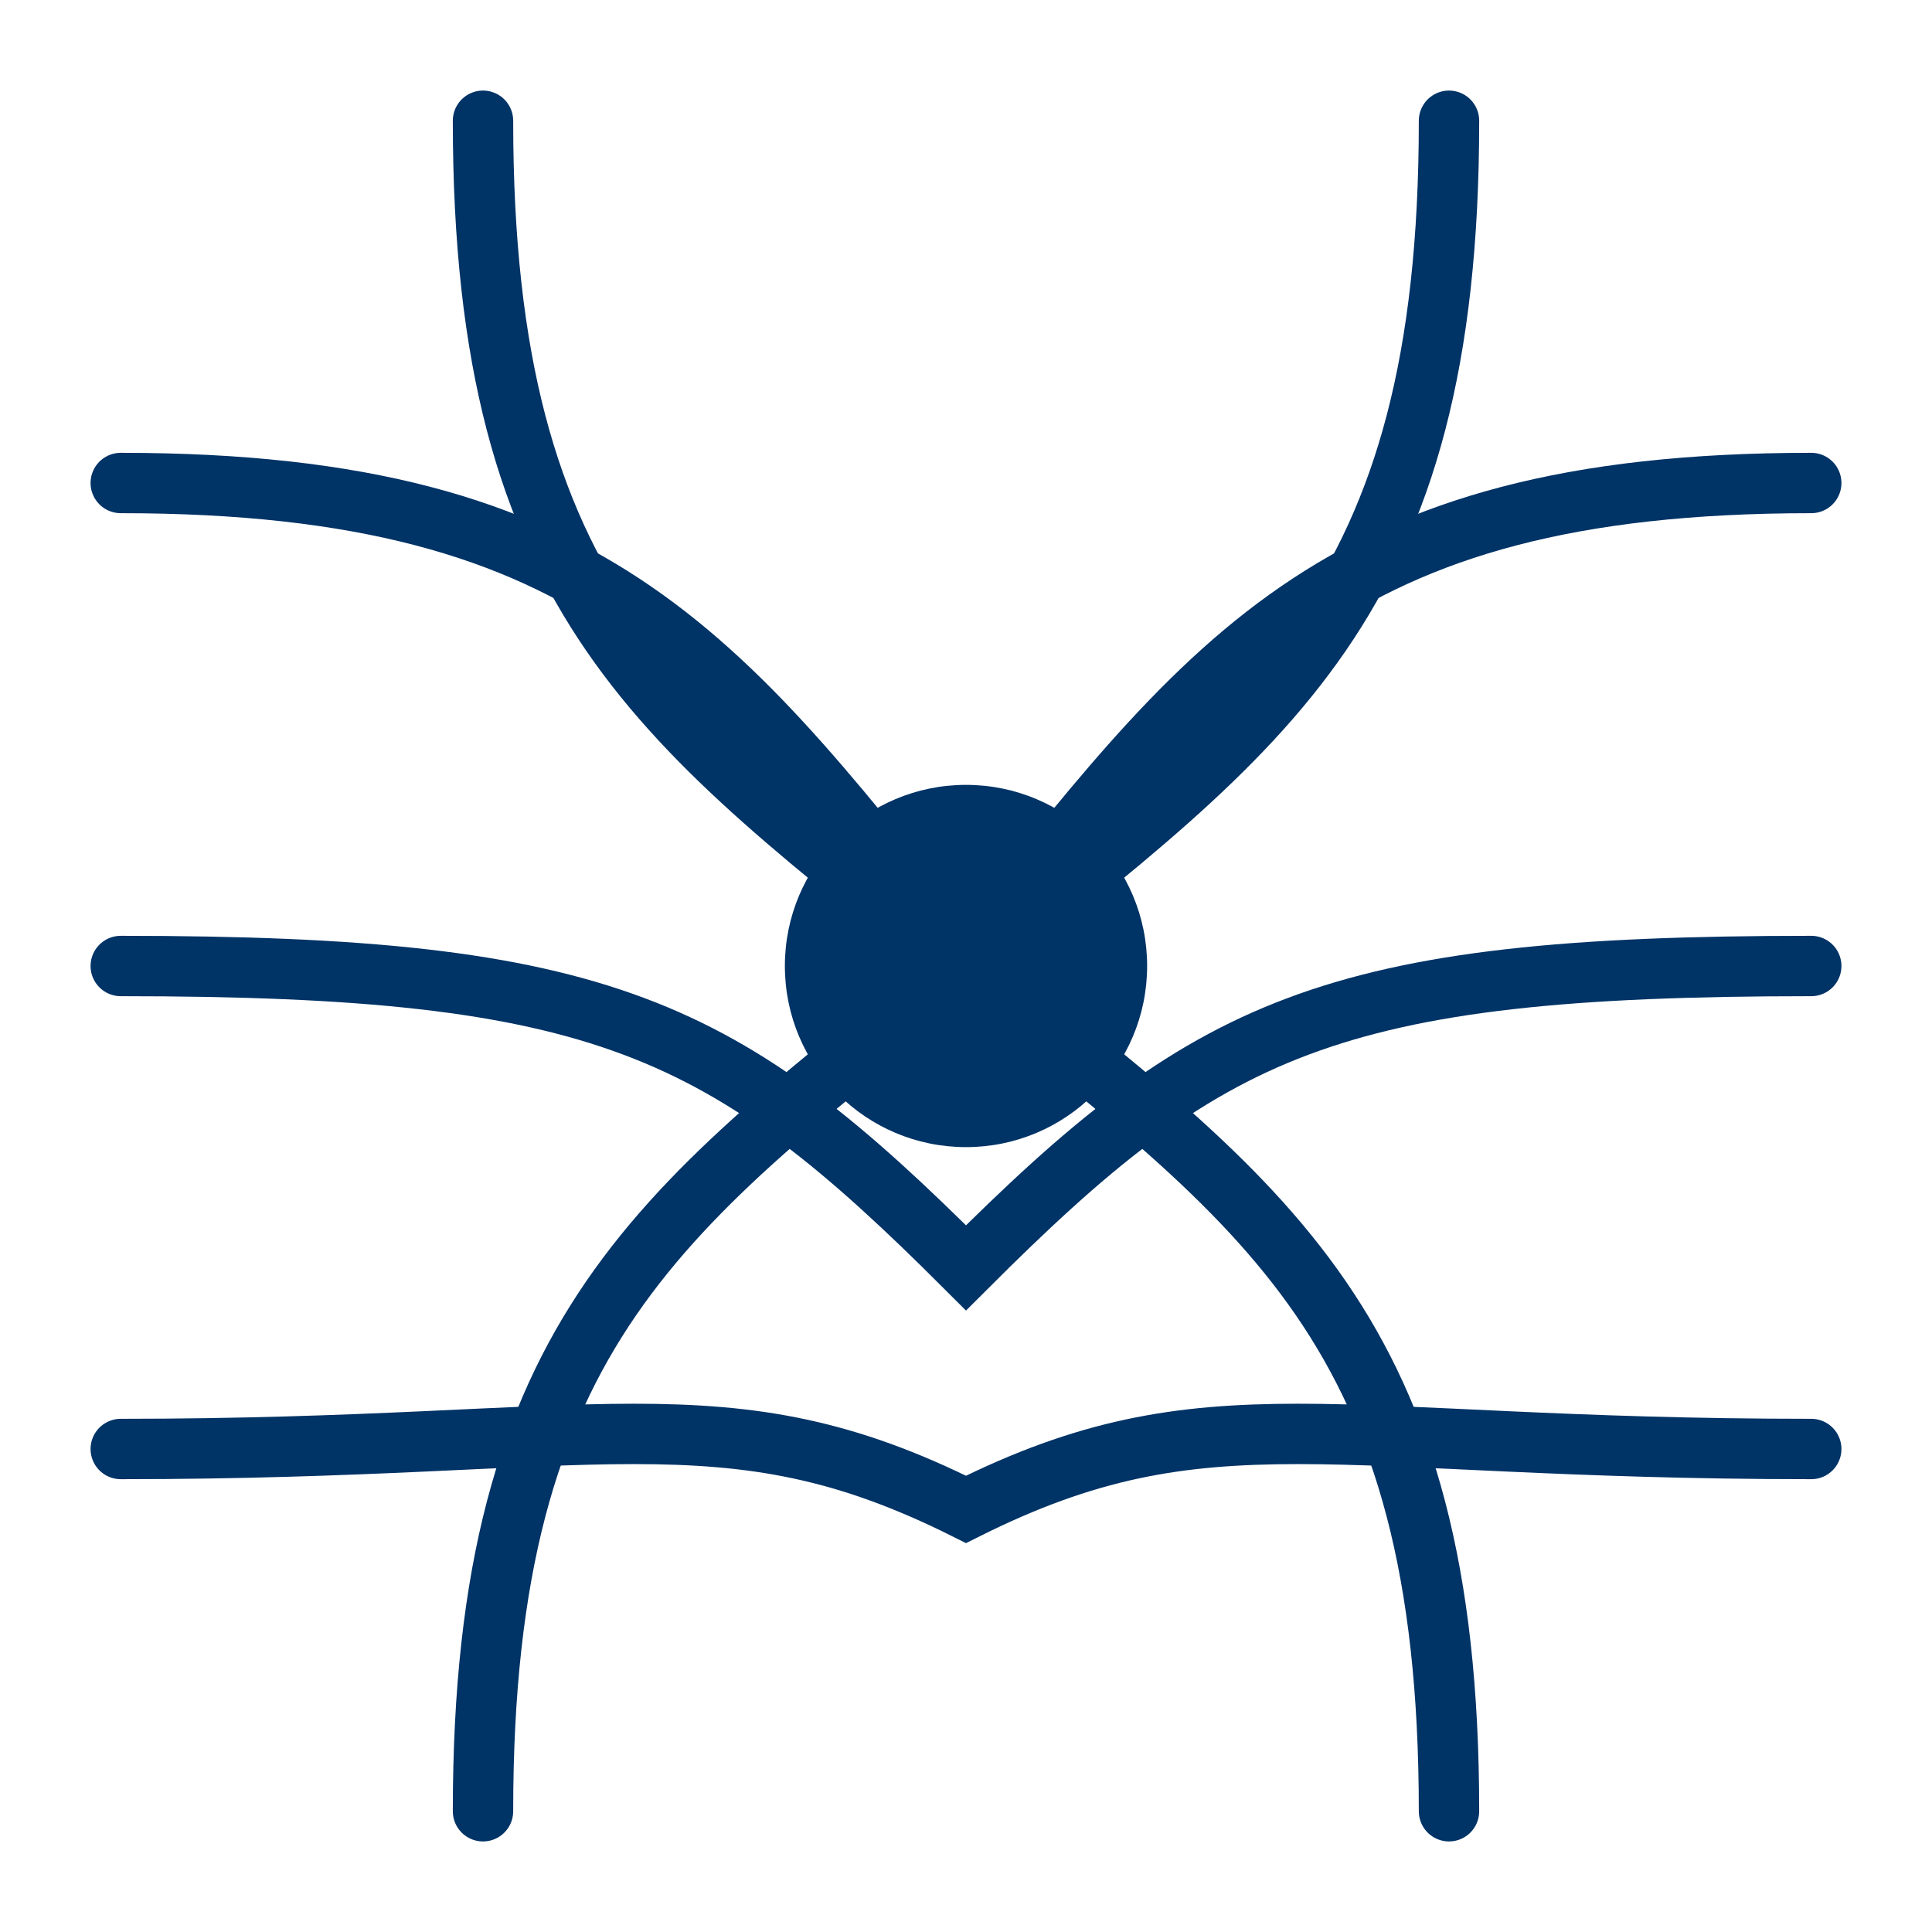
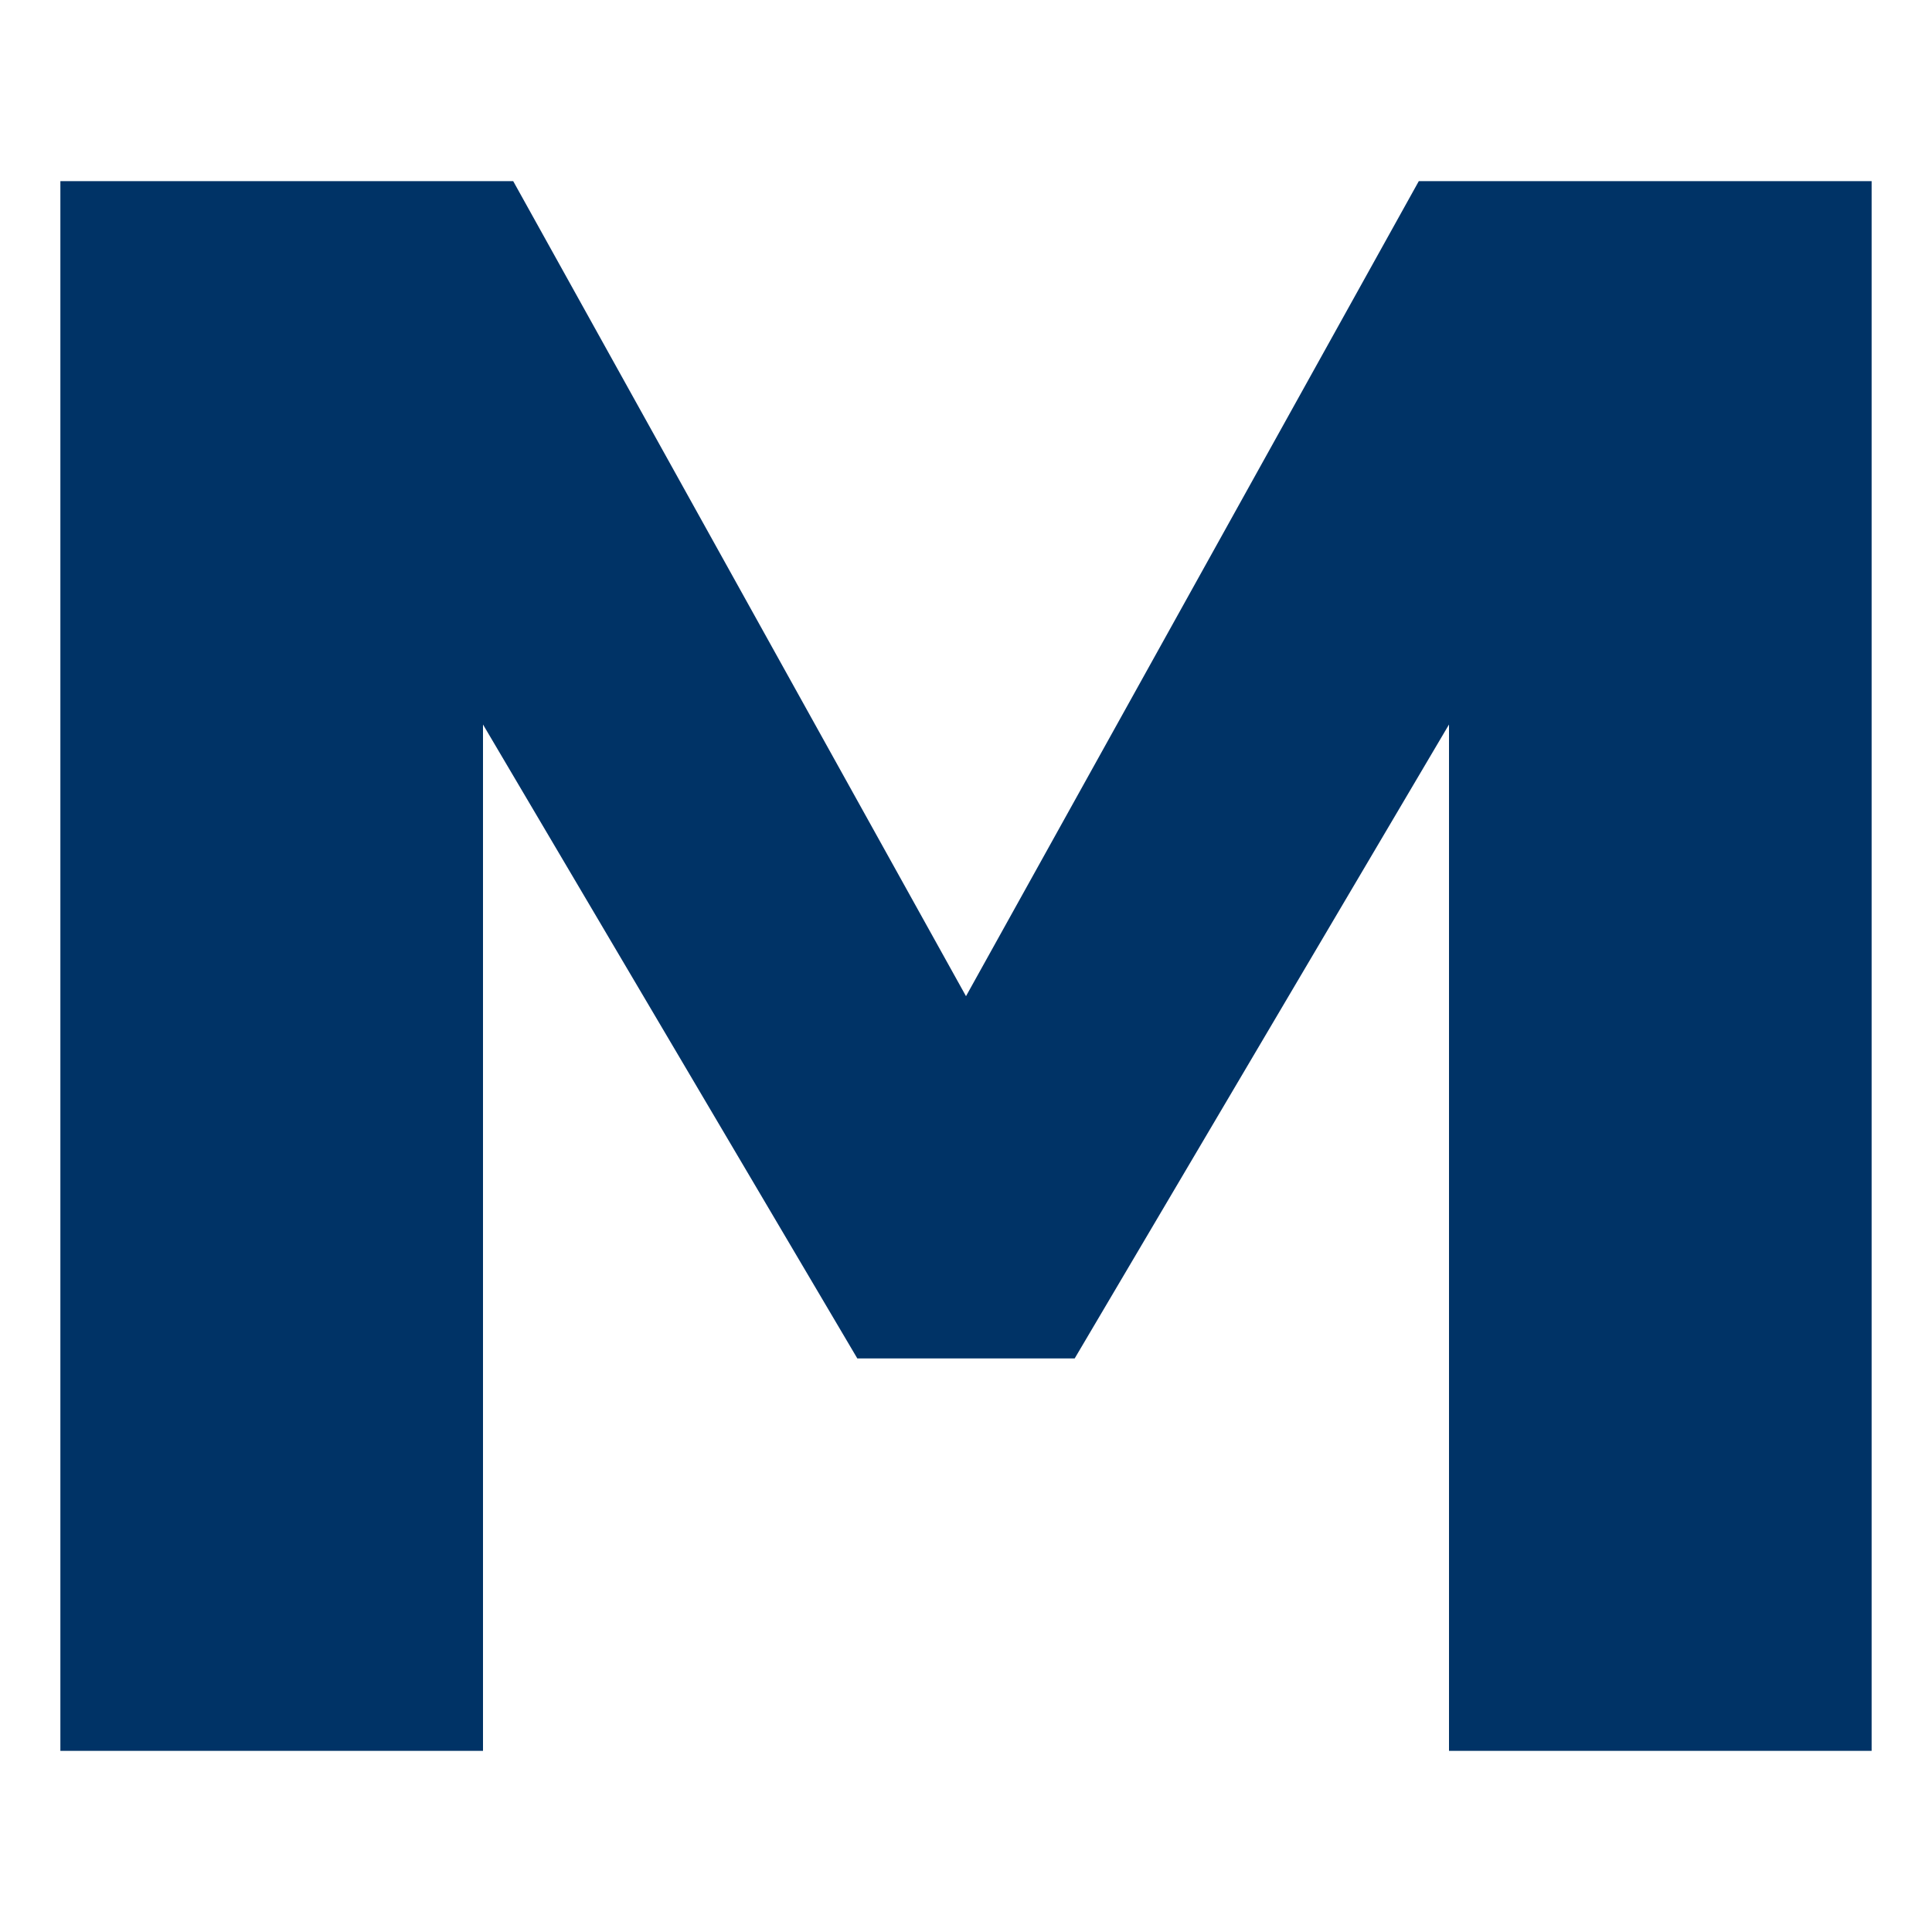
- <svg xmlns="http://www.w3.org/2000/svg" viewBox="0 0 64 64" fill="none">
-   <style>
-         .stroke-theme {
-             stroke: #003366;
-         }
- 
-         .fill-theme {
-             fill: #003366;
-         }
- 
-         @media (prefers-color-scheme: dark) {
-             .stroke-theme {
-                 stroke: #60a5fa;
-             }
- 
-             .fill-theme {
-                 fill: #60a5fa;
-             }
-         }
-     </style>
-   <path class="stroke-theme" stroke-width="2" stroke-linecap="round" fill="none" d="M4 16 C20 16, 24 22, 32 32 C40 22, 44 16, 60 16" />
-   <path class="stroke-theme" stroke-width="2" stroke-linecap="round" fill="none" d="M4 32 C20 32, 24 34, 32 42 C40 34, 44 32, 60 32" />
-   <path class="stroke-theme" stroke-width="2" stroke-linecap="round" fill="none" d="M4 48 C20 48, 24 46, 32 50 C40 46, 44 48, 60 48" />
-   <path class="stroke-theme" stroke-width="2" stroke-linecap="round" fill="none" d="M16 4 C16 20, 22 24, 32 32 C22 40, 16 44, 16 60" />
-   <path class="stroke-theme" stroke-width="2" stroke-linecap="round" fill="none" d="M48 4 C48 20, 42 24, 32 32 C42 40, 48 44, 48 60" />
-   <circle class="fill-theme" cx="32" cy="32" r="6" />
+ <svg xmlns="http://www.w3.org/2000/svg" viewBox="0 0 32 32">
+   <path fill="#003366" d="M1 29 V3 H8.5 L16 16.5 L23.5 3 H31 V29 H24 V12 L17.8 22.5 H14.2 L8 12 V29 H1 Z" />
</svg>
